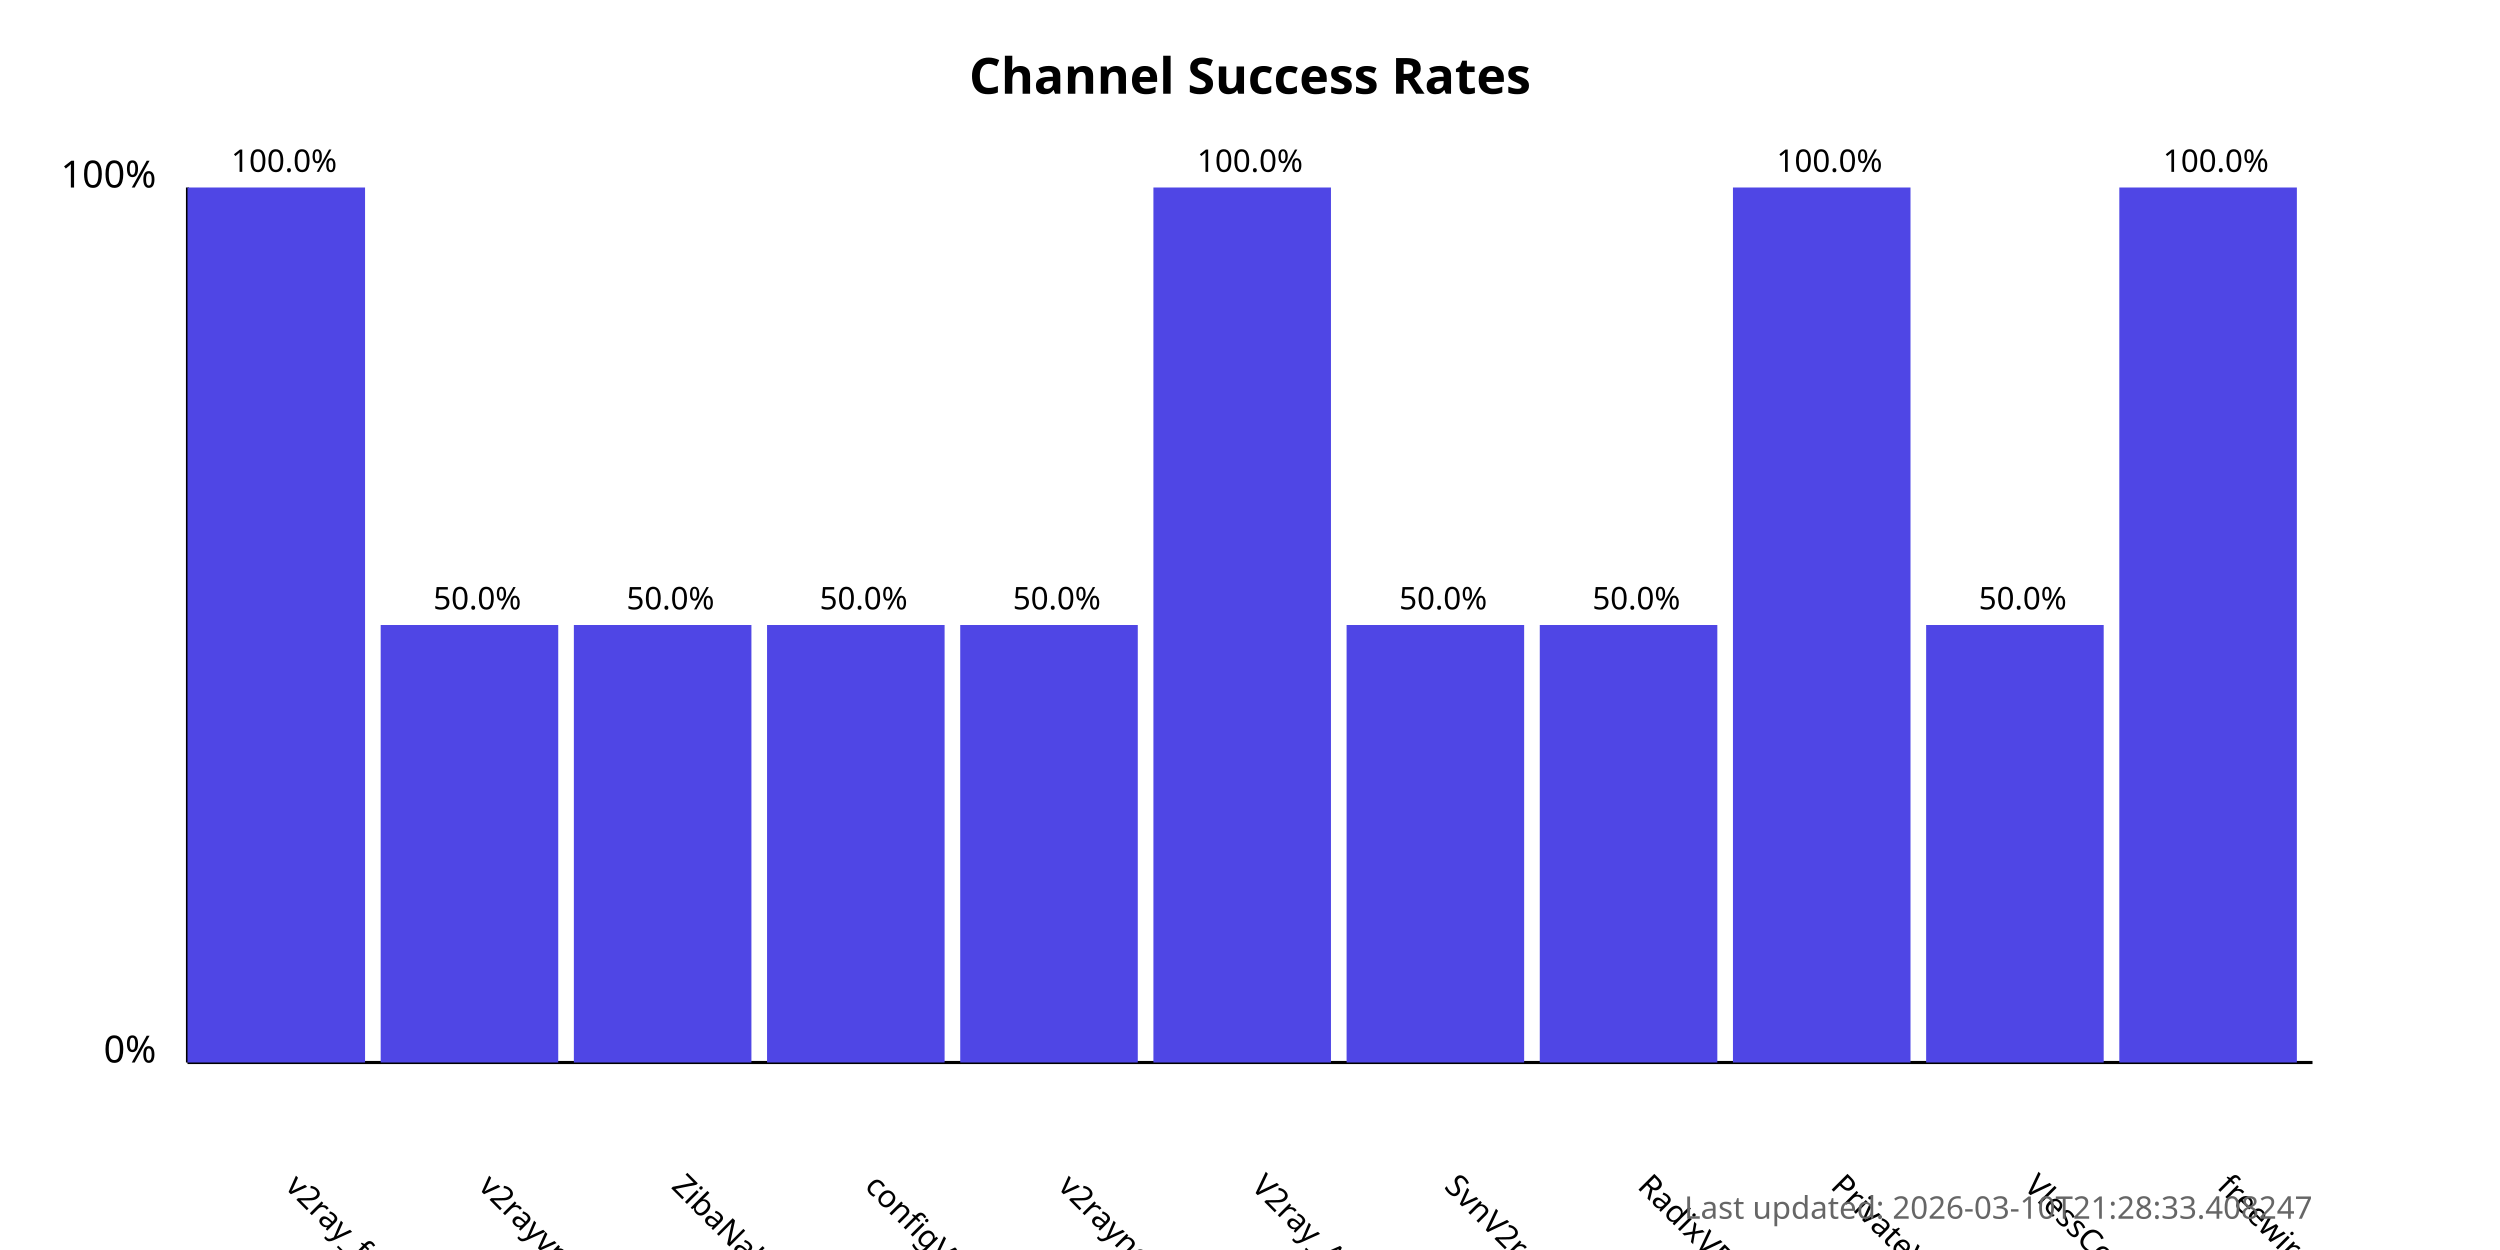
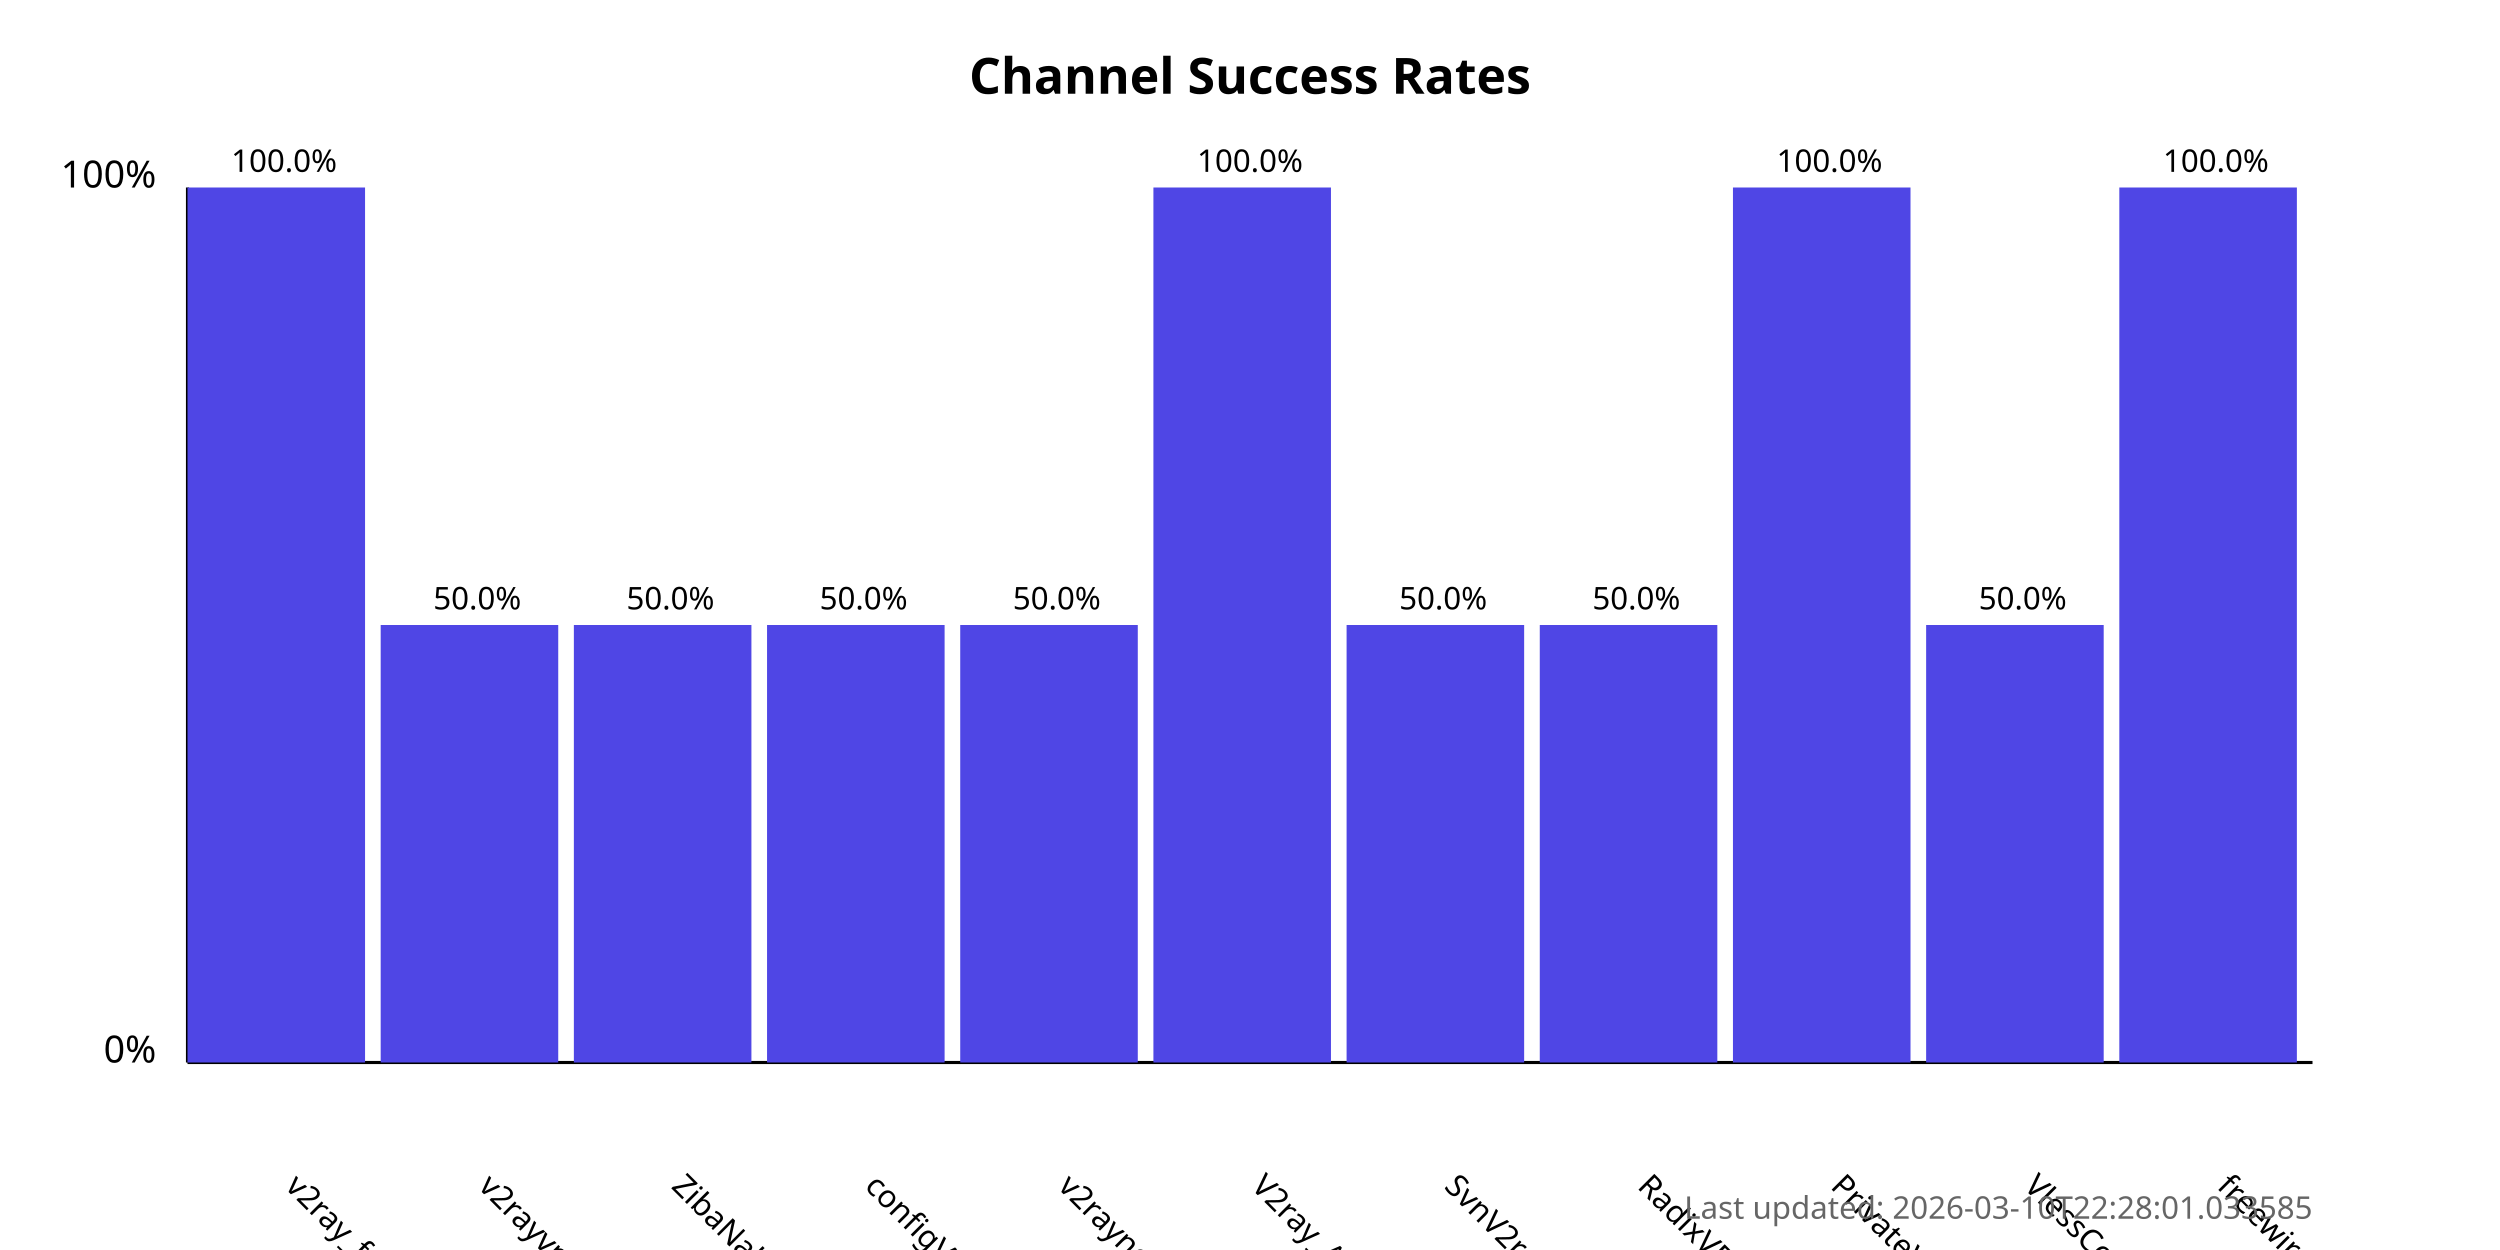
<svg xmlns="http://www.w3.org/2000/svg" width="800" height="400">
  <style>
            .chart-title { font: bold 16px sans-serif; }
            .axis-label { font: 12px sans-serif; }
            .tick-label { font: 10px sans-serif; }
            .bar { fill: #4f46e5; }
            .bar:hover { fill: #6366f1; }
            .timestamp { font: 10px sans-serif; fill: #666; }
        </style>
  <text x="400.0" y="30" text-anchor="middle" class="chart-title">
            Channel Success Rates
        </text>
  <line x1="60" y1="340" x2="60" y2="60" stroke="black" stroke-width="1" />
  <line x1="60" y1="340" x2="740" y2="340" stroke="black" stroke-width="1" />
  <text x="50" y="340" text-anchor="end" class="axis-label">0%</text>
  <text x="50" y="60" text-anchor="end" class="axis-label">100%</text>
  <g>
    <rect x="60" y="60.0" width="56.818" height="280.0" class="bar" />
    <text x="90.909" y="380" transform="rotate(45, 90.90909, 380)" text-anchor="start" class="tick-label">
                v2ray_free_conf
            </text>
    <text x="90.909" y="55.0" text-anchor="middle" class="tick-label">
                100.0%
            </text>
  </g>
  <g>
    <rect x="121.818" y="200.0" width="56.818" height="140.0" class="bar" />
    <text x="152.727" y="380" transform="rotate(45, 152.7273, 380)" text-anchor="start" class="tick-label">
                v2rayvpno
            </text>
    <text x="152.727" y="195.0" text-anchor="middle" class="tick-label">
                50.0%
            </text>
  </g>
  <g>
    <rect x="183.636" y="200.0" width="56.818" height="140.0" class="bar" />
    <text x="214.545" y="380" transform="rotate(45, 214.5455, 380)" text-anchor="start" class="tick-label">
                ZibaNabz
            </text>
    <text x="214.545" y="195.0" text-anchor="middle" class="tick-label">
                50.0%
            </text>
  </g>
  <g>
    <rect x="245.455" y="200.0" width="56.818" height="140.0" class="bar" />
    <text x="276.364" y="380" transform="rotate(45, 276.3636, 380)" text-anchor="start" class="tick-label">
                configV2rayForFree
            </text>
    <text x="276.364" y="195.0" text-anchor="middle" class="tick-label">
                50.0%
            </text>
  </g>
  <g>
    <rect x="307.273" y="200.0" width="56.818" height="140.0" class="bar" />
    <text x="338.182" y="380" transform="rotate(45, 338.1818, 380)" text-anchor="start" class="tick-label">
                v2rayngvpn
            </text>
    <text x="338.182" y="195.0" text-anchor="middle" class="tick-label">
                50.0%
            </text>
  </g>
  <g>
    <rect x="369.091" y="60.0" width="56.818" height="280.0" class="bar" />
    <text x="400.0" y="380" transform="rotate(45, 400.0, 380)" text-anchor="start" class="tick-label">
                V2ray_Alpha
            </text>
    <text x="400.0" y="55.0" text-anchor="middle" class="tick-label">
                100.0%
            </text>
  </g>
  <g>
    <rect x="430.909" y="200.0" width="56.818" height="140.0" class="bar" />
    <text x="461.818" y="380" transform="rotate(45, 461.8182, 380)" text-anchor="start" class="tick-label">
                SvnV2ray
            </text>
    <text x="461.818" y="195.0" text-anchor="middle" class="tick-label">
                50.0%
            </text>
  </g>
  <g>
    <rect x="492.727" y="200.0" width="56.818" height="140.0" class="bar" />
    <text x="523.636" y="380" transform="rotate(45, 523.6364, 380)" text-anchor="start" class="tick-label">
                RadixVPN
            </text>
    <text x="523.636" y="195.0" text-anchor="middle" class="tick-label">
                50.0%
            </text>
  </g>
  <g>
    <rect x="554.545" y="60.0" width="56.818" height="280.0" class="bar" />
    <text x="585.455" y="380" transform="rotate(45, 585.4545, 380)" text-anchor="start" class="tick-label">
                PrivateVPNs
            </text>
    <text x="585.455" y="55.0" text-anchor="middle" class="tick-label">
                100.0%
            </text>
  </g>
  <g>
    <rect x="616.364" y="200.0" width="56.818" height="140.0" class="bar" />
    <text x="647.273" y="380" transform="rotate(45, 647.2727, 380)" text-anchor="start" class="tick-label">
                VlessConfig
            </text>
    <text x="647.273" y="195.0" text-anchor="middle" class="tick-label">
                50.0%
            </text>
  </g>
  <g>
    <rect x="678.182" y="60.0" width="56.818" height="280.0" class="bar" />
    <text x="709.091" y="380" transform="rotate(45, 709.0909, 380)" text-anchor="start" class="tick-label">
                freewireguard
            </text>
    <text x="709.091" y="55.0" text-anchor="middle" class="tick-label">
                100.0%
            </text>
  </g>
  <text x="740" y="390" text-anchor="end" class="timestamp">
-             Last updated: 2026-03-10T21:28:33.408247
+             Last updated: 2026-03-10T22:28:01.033585
        </text>
</svg>
